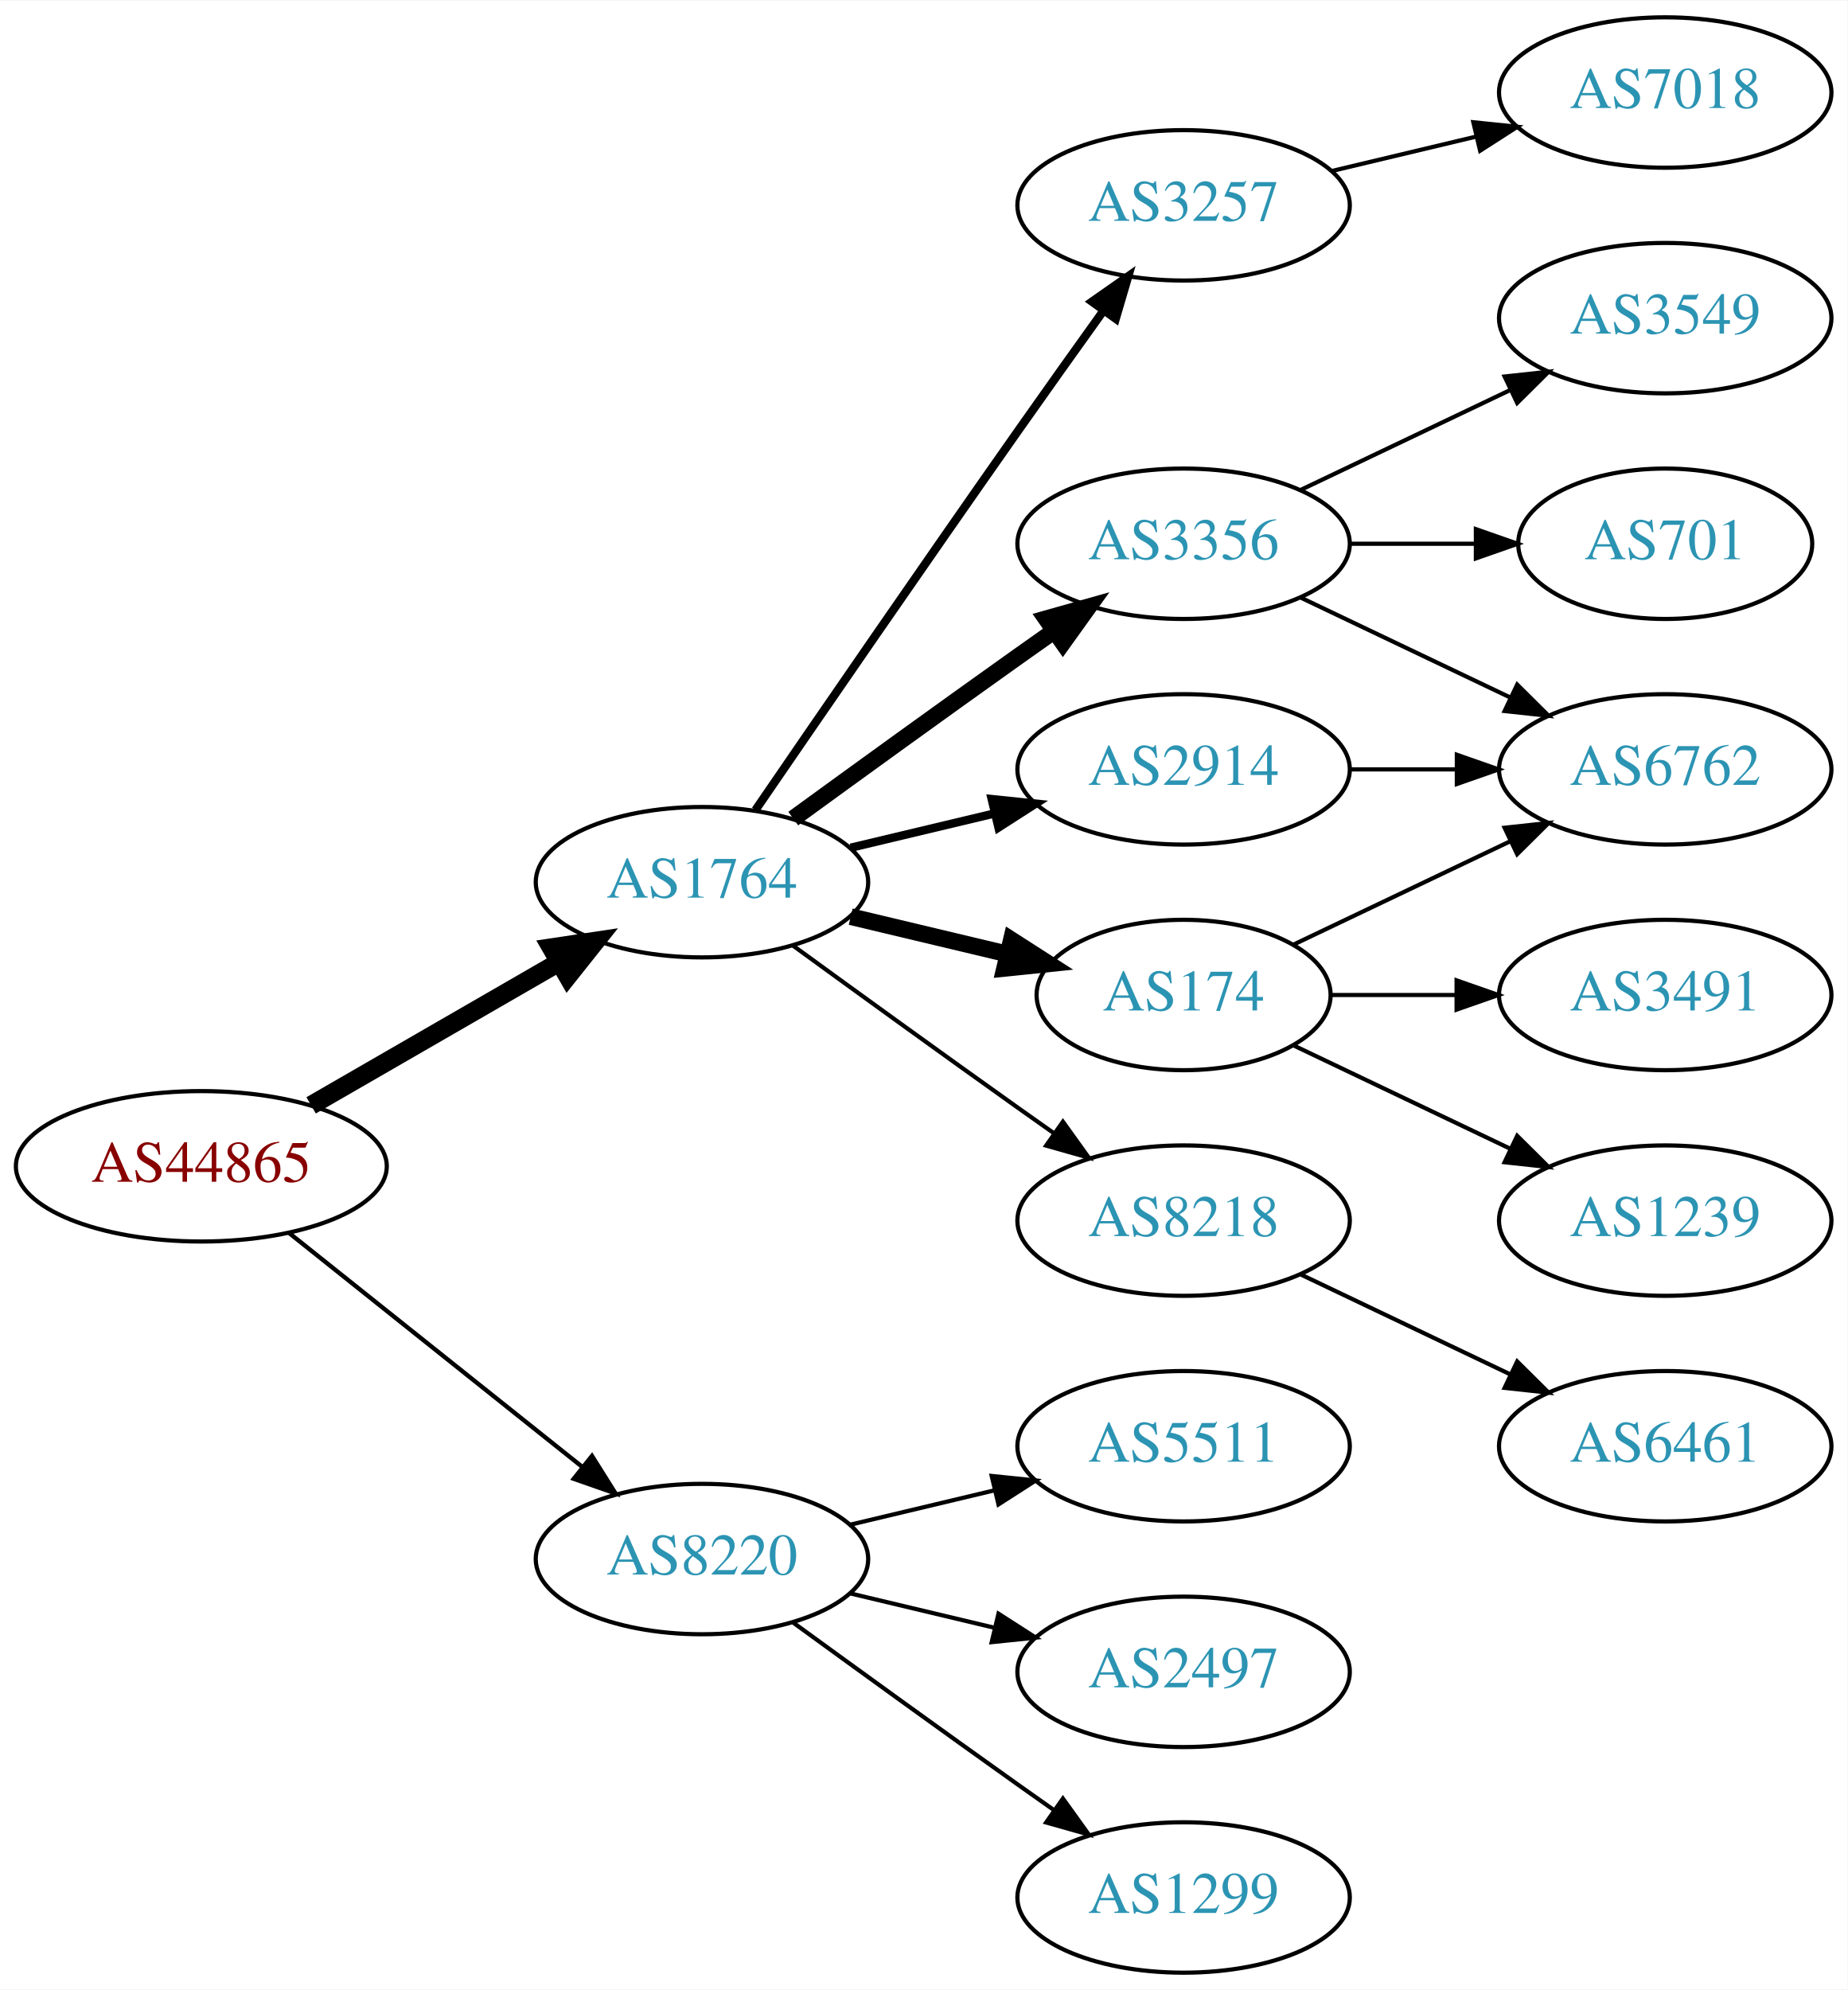
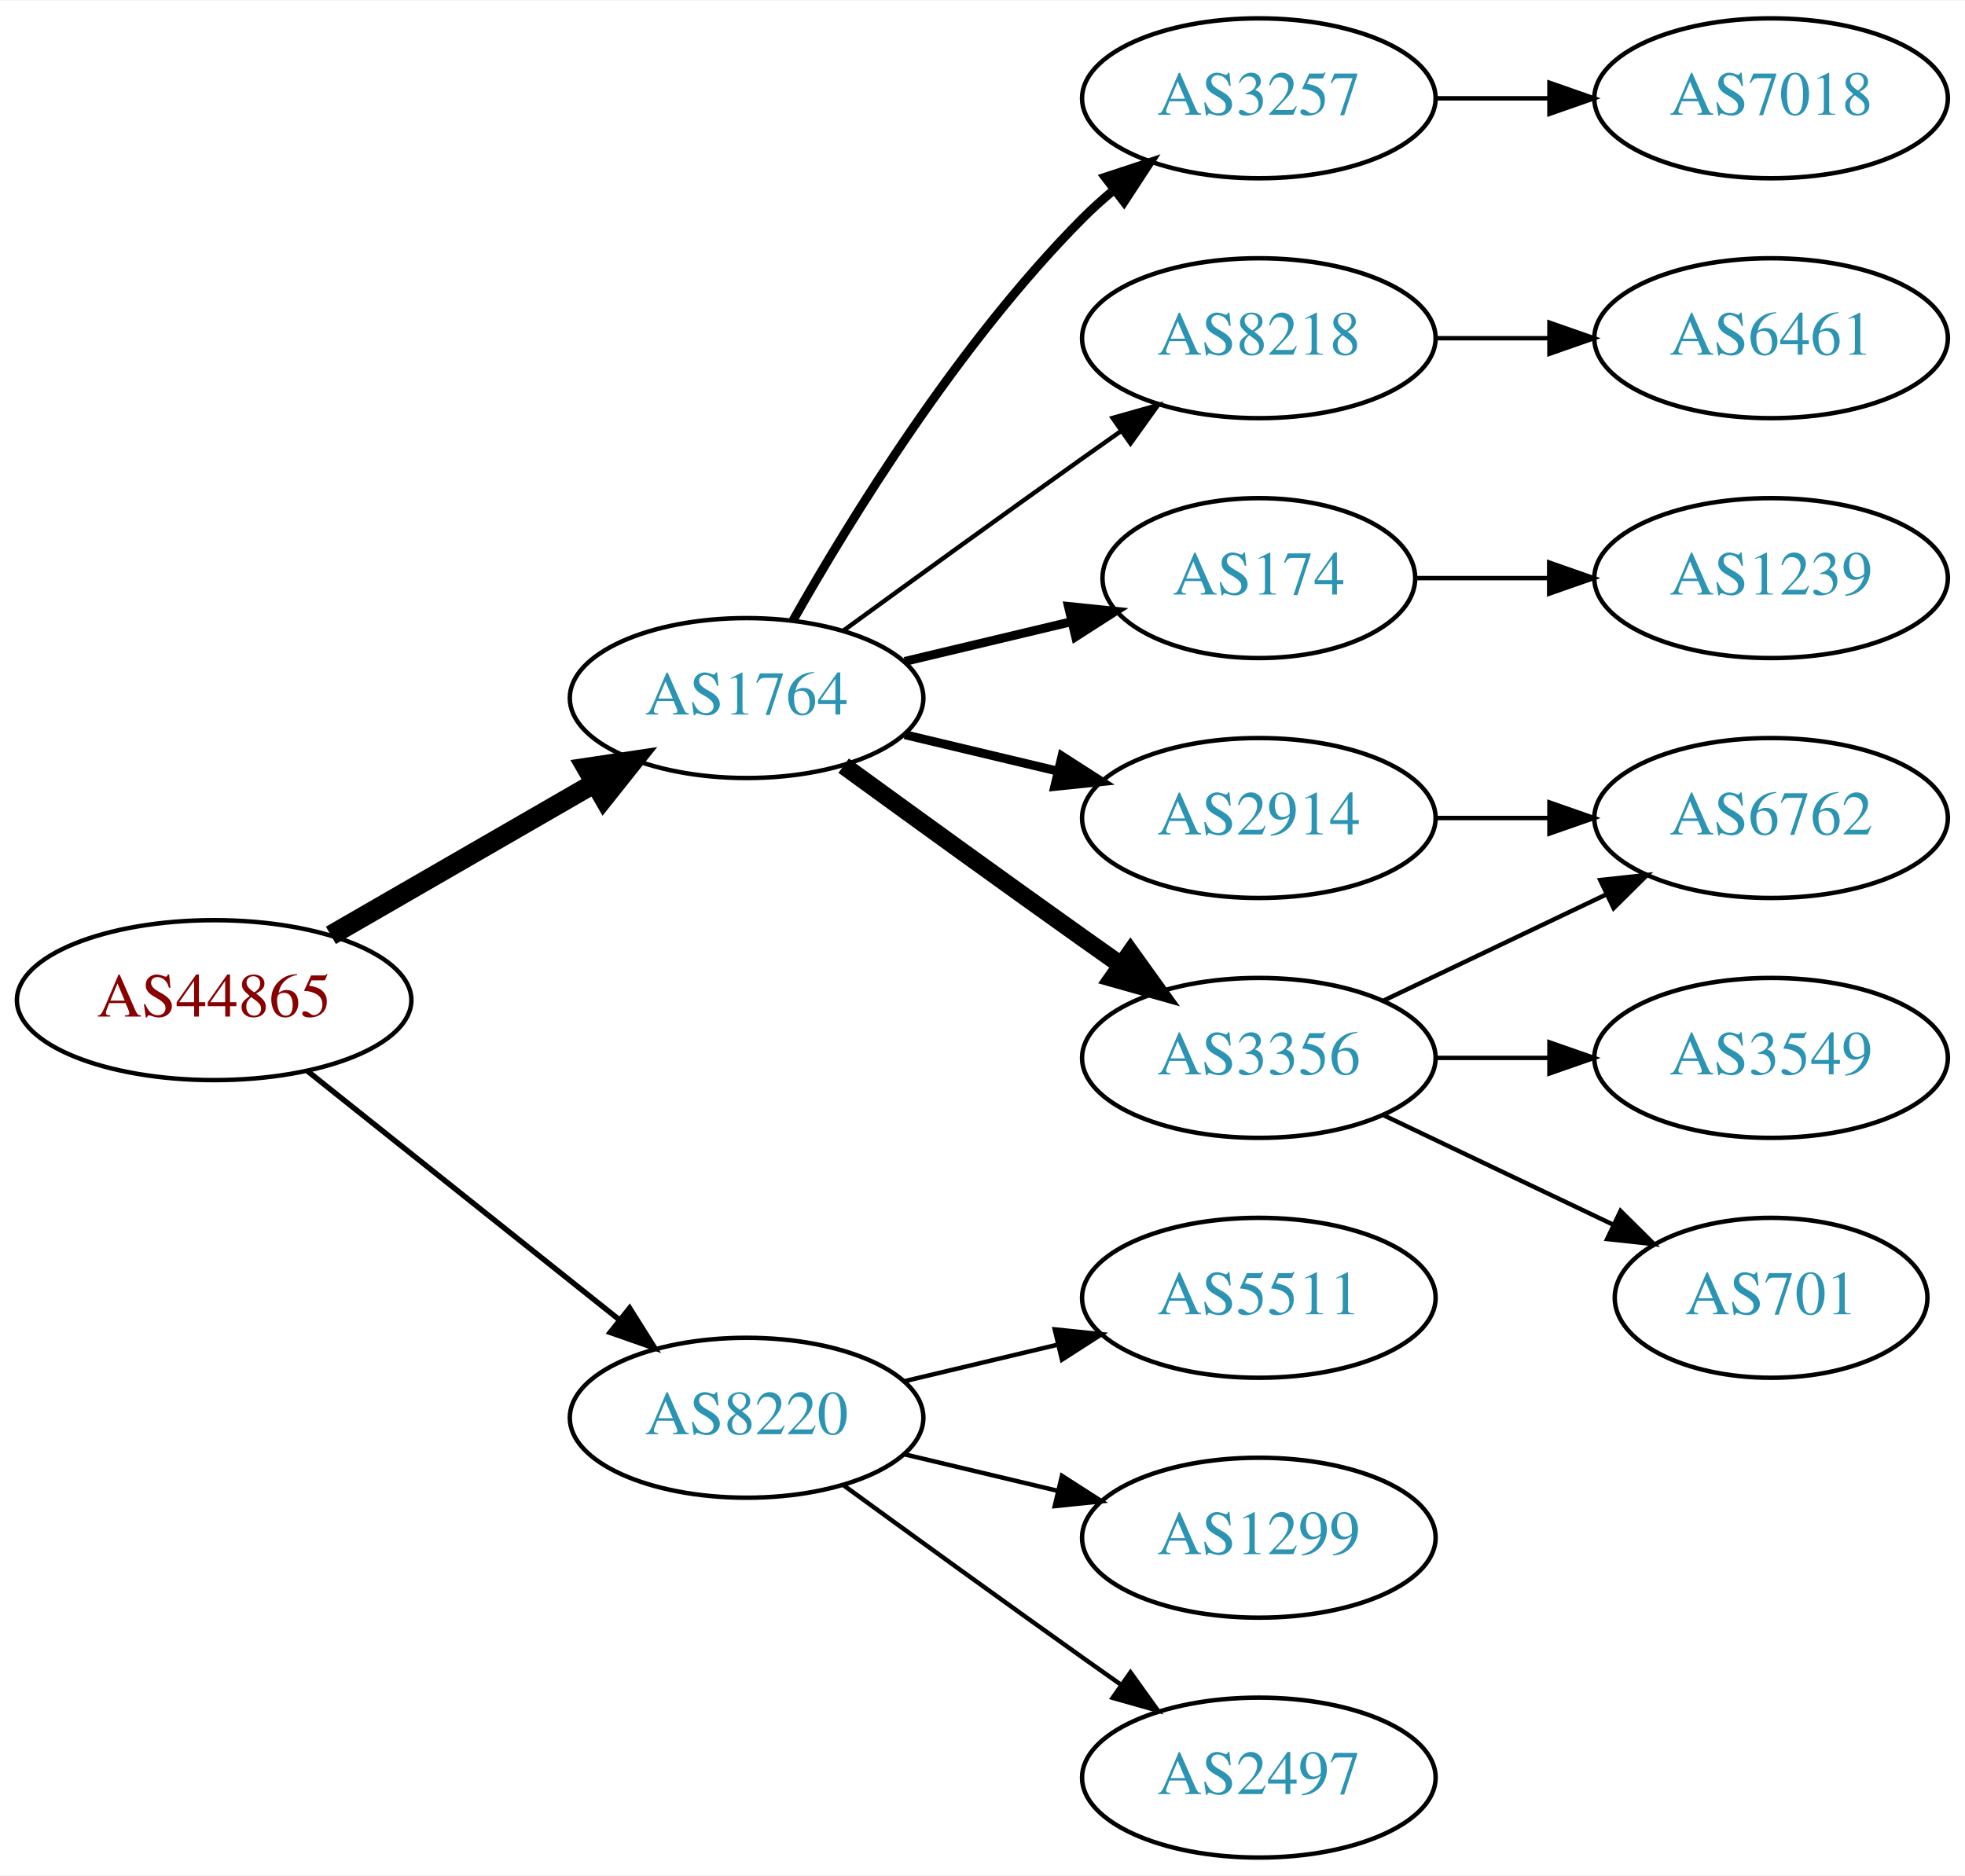
- <svg xmlns="http://www.w3.org/2000/svg" xmlns:xlink="http://www.w3.org/1999/xlink" width="442pt" height="476pt" viewBox="0.00 0.00 442.27 476.00">
-   <g id="graph0" class="graph" transform="scale(1 1) rotate(0) translate(4 472)">
-     <polygon fill="white" stroke="none" points="-4,4 -4,-472 438.271,-472 438.271,4 -4,4" />
+ <svg xmlns="http://www.w3.org/2000/svg" xmlns:xlink="http://www.w3.org/1999/xlink" width="442pt" height="422pt" viewBox="0.00 0.00 442.27 422.00">
+   <g id="graph0" class="graph" transform="scale(1 1) rotate(0) translate(4 418)">
+     <polygon fill="white" stroke="none" points="-4,4 -4,-418 438.271,-418 438.271,4 -4,4" />
    <g id="node1" class="node">
      <g id="a_node1">
        <a xlink:href="/asn/44865" xlink:title="AS44865 ~ derStandard.at GmbH [AT]">
          <ellipse fill="#ffffff" stroke="black" cx="44.196" cy="-193" rx="44.393" ry="18" />
          <text text-anchor="middle" x="44.196" y="-189.3" font-family="Times,serif" font-size="14.00" fill="#880000">AS44865</text>
        </a>
      </g>
    </g>
    <g id="node2" class="node">
      <g id="a_node2">
        <a xlink:href="/asn/1764" xlink:title="AS1764 ~ NEXTLAYER-AS [AT]">
          <ellipse fill="#ffffff" stroke="black" cx="164.039" cy="-261" rx="39.794" ry="18" />
          <text text-anchor="middle" x="164.039" y="-257.3" font-family="Times,serif" font-size="14.00" fill="#2c94b3">AS1764</text>
        </a>
      </g>
    </g>
    <g id="edge1" class="edge">
      <path fill="none" stroke="black" stroke-width="4.5" d="M70.476,-207.588C87.796,-217.582 110.947,-230.941 129.763,-241.799" />
      <polygon fill="black" stroke="black" stroke-width="4.5" points="127.978,-245.314 138.607,-246.902 131.914,-238.493 127.978,-245.314" />
    </g>
    <g id="node3" class="node">
      <g id="a_node3">
        <a xlink:href="/asn/8220" xlink:title="AS8220 ~ COLT [GB]">
          <ellipse fill="#ffffff" stroke="black" cx="164.039" cy="-99" rx="39.794" ry="18" />
          <text text-anchor="middle" x="164.039" y="-95.3" font-family="Times,serif" font-size="14.00" fill="#2c94b3">AS8220</text>
        </a>
      </g>
    </g>
    <g id="edge2" class="edge">
-       <path fill="none" stroke="black" stroke-width="1.038" d="M65.186,-177.054C84.518,-161.634 113.969,-138.141 135.512,-120.957" />
-       <polygon fill="black" stroke="black" stroke-width="1.038" points="137.708,-123.682 143.343,-114.71 133.343,-118.21 137.708,-123.682" />
+       <path fill="none" stroke="black" stroke-width="1.227" d="M65.186,-177.054C84.518,-161.634 113.969,-138.141 135.512,-120.957" />
+       <polygon fill="black" stroke="black" stroke-width="1.227" points="137.708,-123.682 143.343,-114.71 133.343,-118.21 137.708,-123.682" />
    </g>
    <g id="node4" class="node">
      <g id="a_node4">
-         <a xlink:href="/asn/3356" xlink:title="AS3356 ~ Level 3 Parent, LLC [US]">
-           <ellipse fill="#ffffff" stroke="black" cx="279.332" cy="-342" rx="39.794" ry="18" />
-           <text text-anchor="middle" x="279.332" y="-338.3" font-family="Times,serif" font-size="14.00" fill="#2c94b3">AS3356</text>
+         <a xlink:href="/asn/3257" xlink:title="AS3257 ~ GTT [DE]">
+           <ellipse fill="#ffffff" stroke="black" cx="279.332" cy="-396" rx="39.794" ry="18" />
+           <text text-anchor="middle" x="279.332" y="-392.3" font-family="Times,serif" font-size="14.00" fill="#2c94b3">AS3257</text>
        </a>
      </g>
    </g>
    <g id="edge3" class="edge">
-       <path fill="none" stroke="black" stroke-width="4" d="M185.887,-276.222C200.821,-287.091 221.435,-302.025 239.685,-315 242.506,-317.005 245.449,-319.085 248.397,-321.159" />
-       <polygon fill="black" stroke="black" stroke-width="4" points="246.424,-324.05 256.621,-326.926 250.443,-318.319 246.424,-324.05" />
+       <path fill="none" stroke="black" stroke-width="2" d="M174.498,-278.49C187.28,-301.096 211.712,-340.886 239.685,-369 241.796,-371.121 244.092,-373.188 246.477,-375.171" />
+       <polygon fill="black" stroke="black" stroke-width="2" points="244.73,-378.242 254.793,-381.556 248.993,-372.69 244.73,-378.242" />
    </g>
    <g id="node5" class="node">
      <g id="a_node5">
-         <a xlink:href="/asn/174" xlink:title="AS174 ~ Cogent Communications [US]">
-           <ellipse fill="#ffffff" stroke="black" cx="279.332" cy="-234" rx="35.194" ry="18" />
-           <text text-anchor="middle" x="279.332" y="-230.3" font-family="Times,serif" font-size="14.00" fill="#2c94b3">AS174</text>
+         <a xlink:href="/asn/8218" xlink:title="AS8218 ~ legacy Neotelecoms [FR]">
+           <ellipse fill="#ffffff" stroke="black" cx="279.332" cy="-342" rx="39.794" ry="18" />
+           <text text-anchor="middle" x="279.332" y="-338.3" font-family="Times,serif" font-size="14.00" fill="#2c94b3">AS8218</text>
        </a>
      </g>
    </g>
    <g id="edge4" class="edge">
-       <path fill="none" stroke="black" stroke-width="4" d="M199.646,-252.752C211.44,-249.942 224.745,-246.771 237.013,-243.847" />
-       <polygon fill="black" stroke="black" stroke-width="4" points="238.101,-247.186 247.018,-241.463 236.479,-240.376 238.101,-247.186" />
+       <path fill="none" stroke="black" d="M185.887,-276.222C200.821,-287.091 221.435,-302.025 239.685,-315 242.506,-317.005 245.449,-319.085 248.397,-321.159" />
+       <polygon fill="black" stroke="black" points="246.424,-324.05 256.621,-326.926 250.443,-318.319 246.424,-324.05" />
    </g>
    <g id="node6" class="node">
      <g id="a_node6">
-         <a xlink:href="/asn/2914" xlink:title="AS2914 ~ NTT America, Inc. [US]">
-           <ellipse fill="#ffffff" stroke="black" cx="279.332" cy="-288" rx="39.794" ry="18" />
-           <text text-anchor="middle" x="279.332" y="-284.3" font-family="Times,serif" font-size="14.00" fill="#2c94b3">AS2914</text>
+         <a xlink:href="/asn/174" xlink:title="AS174 ~ Cogent Communications [US]">
+           <ellipse fill="#ffffff" stroke="black" cx="279.332" cy="-288" rx="35.194" ry="18" />
+           <text text-anchor="middle" x="279.332" y="-284.3" font-family="Times,serif" font-size="14.00" fill="#2c94b3">AS174</text>
        </a>
      </g>
    </g>
    <g id="edge5" class="edge">
-       <path fill="none" stroke="black" stroke-width="2" d="M199.646,-269.248C210.517,-271.838 222.671,-274.735 234.114,-277.462" />
-       <polygon fill="black" stroke="black" stroke-width="2" points="233.397,-280.889 243.936,-279.803 235.02,-274.08 233.397,-280.889" />
+       <path fill="none" stroke="black" stroke-width="2" d="M199.646,-269.248C211.44,-272.058 224.745,-275.229 237.013,-278.153" />
+       <polygon fill="black" stroke="black" stroke-width="2" points="236.479,-281.624 247.018,-280.537 238.101,-274.814 236.479,-281.624" />
    </g>
    <g id="node7" class="node">
      <g id="a_node7">
-         <a xlink:href="/asn/8218" xlink:title="AS8218 ~ legacy Neotelecoms [FR]">
-           <ellipse fill="#ffffff" stroke="black" cx="279.332" cy="-180" rx="39.794" ry="18" />
-           <text text-anchor="middle" x="279.332" y="-176.3" font-family="Times,serif" font-size="14.00" fill="#2c94b3">AS8218</text>
+         <a xlink:href="/asn/2914" xlink:title="AS2914 ~ NTT America, Inc. [US]">
+           <ellipse fill="#ffffff" stroke="black" cx="279.332" cy="-234" rx="39.794" ry="18" />
+           <text text-anchor="middle" x="279.332" y="-230.3" font-family="Times,serif" font-size="14.00" fill="#2c94b3">AS2914</text>
        </a>
      </g>
    </g>
    <g id="edge6" class="edge">
-       <path fill="none" stroke="black" d="M185.887,-245.778C200.821,-234.909 221.435,-219.975 239.685,-207 242.506,-204.995 245.449,-202.915 248.397,-200.841" />
-       <polygon fill="black" stroke="black" points="250.443,-203.681 256.621,-195.074 246.424,-197.95 250.443,-203.681" />
+       <path fill="none" stroke="black" stroke-width="2" d="M199.646,-252.752C210.517,-250.162 222.671,-247.265 234.114,-244.538" />
+       <polygon fill="black" stroke="black" stroke-width="2" points="235.02,-247.92 243.936,-242.197 233.397,-241.111 235.02,-247.92" />
    </g>
    <g id="node8" class="node">
      <g id="a_node8">
-         <a xlink:href="/asn/3257" xlink:title="AS3257 ~ GTT [DE]">
-           <ellipse fill="#ffffff" stroke="black" cx="279.332" cy="-423" rx="39.794" ry="18" />
-           <text text-anchor="middle" x="279.332" y="-419.3" font-family="Times,serif" font-size="14.00" fill="#2c94b3">AS3257</text>
+         <a xlink:href="/asn/3356" xlink:title="AS3356 ~ Level 3 Parent, LLC [US]">
+           <ellipse fill="#ffffff" stroke="black" cx="279.332" cy="-180" rx="39.794" ry="18" />
+           <text text-anchor="middle" x="279.332" y="-176.3" font-family="Times,serif" font-size="14.00" fill="#2c94b3">AS3356</text>
        </a>
      </g>
    </g>
    <g id="edge7" class="edge">
-       <path fill="none" stroke="black" stroke-width="2" d="M176.846,-278.269C191.489,-299.642 217.262,-337.12 239.685,-369 246.32,-378.433 253.67,-388.739 260.164,-397.795" />
-       <polygon fill="black" stroke="black" stroke-width="2" points="257.399,-399.946 266.076,-406.026 263.085,-395.862 257.399,-399.946" />
-     </g>
-     <g id="node16" class="node">
-       <g id="a_node16">
-         <a xlink:href="/asn/2497" xlink:title="AS2497 ~ Internet Initiative Japan Inc. [JP]">
-           <ellipse fill="#ffffff" stroke="black" cx="279.332" cy="-72" rx="39.794" ry="18" />
-           <text text-anchor="middle" x="279.332" y="-68.3" font-family="Times,serif" font-size="14.00" fill="#2c94b3">AS2497</text>
-         </a>
-       </g>
-     </g>
-     <g id="edge17" class="edge">
-       <path fill="none" stroke="black" d="M199.646,-90.752C210.517,-88.162 222.671,-85.265 234.114,-82.538" />
-       <polygon fill="black" stroke="black" points="235.02,-85.92 243.936,-80.197 233.397,-79.111 235.02,-85.92" />
-     </g>
-     <g id="node17" class="node">
-       <g id="a_node17">
-         <a xlink:href="/asn/1299" xlink:title="AS1299 ~ Telia Carrier [EU]">
-           <ellipse fill="#ffffff" stroke="black" cx="279.332" cy="-18" rx="39.794" ry="18" />
-           <text text-anchor="middle" x="279.332" y="-14.3" font-family="Times,serif" font-size="14.00" fill="#2c94b3">AS1299</text>
-         </a>
-       </g>
-     </g>
-     <g id="edge18" class="edge">
-       <path fill="none" stroke="black" d="M185.887,-83.778C200.821,-72.909 221.435,-57.975 239.685,-45 242.506,-42.995 245.449,-40.915 248.397,-38.841" />
-       <polygon fill="black" stroke="black" points="250.443,-41.681 256.621,-33.074 246.424,-35.95 250.443,-41.681" />
-     </g>
-     <g id="node18" class="node">
-       <g id="a_node18">
+       <path fill="none" stroke="black" stroke-width="4" d="M185.887,-245.778C200.821,-234.909 221.435,-219.975 239.685,-207 242.506,-204.995 245.449,-202.915 248.397,-200.841" />
+       <polygon fill="black" stroke="black" stroke-width="4" points="250.443,-203.681 256.621,-195.074 246.424,-197.95 250.443,-203.681" />
+     </g>
+     <g id="node15" class="node">
+       <g id="a_node15">
        <a xlink:href="/asn/5511" xlink:title="AS5511 ~ Orange S.A. [FR]">
          <ellipse fill="#ffffff" stroke="black" cx="279.332" cy="-126" rx="39.794" ry="18" />
          <text text-anchor="middle" x="279.332" y="-122.3" font-family="Times,serif" font-size="14.00" fill="#2c94b3">AS5511</text>
        </a>
      </g>
    </g>
-     <g id="edge19" class="edge">
+     <g id="edge15" class="edge">
      <path fill="none" stroke="black" d="M199.646,-107.248C210.517,-109.838 222.671,-112.735 234.114,-115.462" />
      <polygon fill="black" stroke="black" points="233.397,-118.889 243.936,-117.803 235.02,-112.08 233.397,-118.889" />
    </g>
+     <g id="node16" class="node">
+       <g id="a_node16">
+         <a xlink:href="/asn/1299" xlink:title="AS1299 ~ Telia Carrier [EU]">
+           <ellipse fill="#ffffff" stroke="black" cx="279.332" cy="-72" rx="39.794" ry="18" />
+           <text text-anchor="middle" x="279.332" y="-68.3" font-family="Times,serif" font-size="14.00" fill="#2c94b3">AS1299</text>
+         </a>
+       </g>
+     </g>
+     <g id="edge16" class="edge">
+       <path fill="none" stroke="black" d="M199.646,-90.752C210.517,-88.162 222.671,-85.265 234.114,-82.538" />
+       <polygon fill="black" stroke="black" points="235.02,-85.92 243.936,-80.197 233.397,-79.111 235.02,-85.92" />
+     </g>
+     <g id="node17" class="node">
+       <g id="a_node17">
+         <a xlink:href="/asn/2497" xlink:title="AS2497 ~ Internet Initiative Japan Inc. [JP]">
+           <ellipse fill="#ffffff" stroke="black" cx="279.332" cy="-18" rx="39.794" ry="18" />
+           <text text-anchor="middle" x="279.332" y="-14.3" font-family="Times,serif" font-size="14.00" fill="#2c94b3">AS2497</text>
+         </a>
+       </g>
+     </g>
+     <g id="edge17" class="edge">
+       <path fill="none" stroke="black" d="M185.887,-83.778C200.821,-72.909 221.435,-57.975 239.685,-45 242.506,-42.995 245.449,-40.915 248.397,-38.841" />
+       <polygon fill="black" stroke="black" points="250.443,-41.681 256.621,-33.074 246.424,-35.95 250.443,-41.681" />
+     </g>
+     <g id="node14" class="node">
+       <g id="a_node14">
+         <a xlink:href="/asn/7018" xlink:title="AS7018 ~ AT&amp;T Services, Inc. [US]">
+           <ellipse fill="#ffffff" stroke="black" cx="394.625" cy="-396" rx="39.794" ry="18" />
+           <text text-anchor="middle" x="394.625" y="-392.3" font-family="Times,serif" font-size="14.00" fill="#2c94b3">AS7018</text>
+         </a>
+       </g>
+     </g>
+     <g id="edge13" class="edge">
+       <path fill="none" stroke="black" d="M319.004,-396C327.207,-396 335.971,-396 344.503,-396" />
+       <polygon fill="black" stroke="black" points="344.742,-399.5 354.742,-396 344.742,-392.5 344.742,-399.5" />
+     </g>
    <g id="node9" class="node">
      <g id="a_node9">
-         <a xlink:href="/asn/6762" xlink:title="AS6762 ~ TELECOM ITALIA SPARKLE S.p.A. [IT]">
-           <ellipse fill="#ffffff" stroke="black" cx="394.625" cy="-288" rx="39.794" ry="18" />
-           <text text-anchor="middle" x="394.625" y="-284.3" font-family="Times,serif" font-size="14.00" fill="#2c94b3">AS6762</text>
-         </a>
-       </g>
-     </g>
-     <g id="edge13" class="edge">
-       <path fill="none" stroke="black" d="M307.468,-329.066C322.462,-321.919 341.283,-312.948 357.506,-305.215" />
-       <polygon fill="black" stroke="black" points="359.188,-308.291 366.71,-300.829 356.177,-301.972 359.188,-308.291" />
+         <a xlink:href="/asn/6461" xlink:title="AS6461 ~ Zayo Bandwidth [US]">
+           <ellipse fill="#ffffff" stroke="black" cx="394.625" cy="-342" rx="39.794" ry="18" />
+           <text text-anchor="middle" x="394.625" y="-338.3" font-family="Times,serif" font-size="14.00" fill="#2c94b3">AS6461</text>
+         </a>
+       </g>
+     </g>
+     <g id="edge8" class="edge">
+       <path fill="none" stroke="black" d="M319.004,-342C327.207,-342 335.971,-342 344.503,-342" />
+       <polygon fill="black" stroke="black" points="344.742,-345.5 354.742,-342 344.742,-338.5 344.742,-345.5" />
    </g>
    <g id="node13" class="node">
      <g id="a_node13">
-         <a xlink:href="/asn/3549" xlink:title="AS3549 ~ Level 3 Parent, LLC [US]">
-           <ellipse fill="#ffffff" stroke="black" cx="394.625" cy="-396" rx="39.794" ry="18" />
-           <text text-anchor="middle" x="394.625" y="-392.3" font-family="Times,serif" font-size="14.00" fill="#2c94b3">AS3549</text>
-         </a>
-       </g>
-     </g>
-     <g id="edge14" class="edge">
-       <path fill="none" stroke="black" d="M307.468,-354.934C322.462,-362.081 341.283,-371.052 357.506,-378.785" />
-       <polygon fill="black" stroke="black" points="356.177,-382.028 366.71,-383.171 359.188,-375.709 356.177,-382.028" />
-     </g>
-     <g id="node14" class="node">
-       <g id="a_node14">
-         <a xlink:href="/asn/701" xlink:title="AS701 ~ UUNET [US]">
-           <ellipse fill="#ffffff" stroke="black" cx="394.625" cy="-342" rx="35.194" ry="18" />
-           <text text-anchor="middle" x="394.625" y="-338.3" font-family="Times,serif" font-size="14.00" fill="#2c94b3">AS701</text>
-         </a>
-       </g>
-     </g>
-     <g id="edge15" class="edge">
-       <path fill="none" stroke="black" d="M319.004,-342C328.709,-342 339.2,-342 349.163,-342" />
-       <polygon fill="black" stroke="black" points="349.299,-345.5 359.299,-342 349.299,-338.5 349.299,-345.5" />
-     </g>
-     <g id="edge9" class="edge">
-       <path fill="none" stroke="black" d="M305.757,-246.119C321.059,-253.413 340.783,-262.814 357.665,-270.86" />
-       <polygon fill="black" stroke="black" points="356.172,-274.026 366.705,-275.169 359.184,-267.707 356.172,-274.026" />
+         <a xlink:href="/asn/1239" xlink:title="AS1239 ~ Sprint [US]">
+           <ellipse fill="#ffffff" stroke="black" cx="394.625" cy="-288" rx="39.794" ry="18" />
+           <text text-anchor="middle" x="394.625" y="-284.3" font-family="Times,serif" font-size="14.00" fill="#2c94b3">AS1239</text>
+         </a>
+       </g>
+     </g>
+     <g id="edge12" class="edge">
+       <path fill="none" stroke="black" d="M314.631,-288C324.008,-288 334.358,-288 344.393,-288" />
+       <polygon fill="black" stroke="black" points="344.681,-291.5 354.681,-288 344.681,-284.5 344.681,-291.5" />
    </g>
    <g id="node10" class="node">
      <g id="a_node10">
-         <a xlink:href="/asn/3491" xlink:title="AS3491 ~ PCCW Global, Inc. [US]">
+         <a xlink:href="/asn/6762" xlink:title="AS6762 ~ TELECOM ITALIA SPARKLE S.p.A. [IT]">
          <ellipse fill="#ffffff" stroke="black" cx="394.625" cy="-234" rx="39.794" ry="18" />
-           <text text-anchor="middle" x="394.625" y="-230.3" font-family="Times,serif" font-size="14.00" fill="#2c94b3">AS3491</text>
-         </a>
-       </g>
-     </g>
-     <g id="edge10" class="edge">
-       <path fill="none" stroke="black" d="M314.631,-234C324.008,-234 334.358,-234 344.393,-234" />
-       <polygon fill="black" stroke="black" points="344.681,-237.5 354.681,-234 344.681,-230.5 344.681,-237.5" />
+           <text text-anchor="middle" x="394.625" y="-230.3" font-family="Times,serif" font-size="14.00" fill="#2c94b3">AS6762</text>
+         </a>
+       </g>
+     </g>
+     <g id="edge14" class="edge">
+       <path fill="none" stroke="black" d="M319.004,-234C327.207,-234 335.971,-234 344.503,-234" />
+       <polygon fill="black" stroke="black" points="344.742,-237.5 354.742,-234 344.742,-230.5 344.742,-237.5" />
+     </g>
+     <g id="edge9" class="edge">
+       <path fill="none" stroke="black" d="M307.468,-192.934C322.462,-200.081 341.283,-209.052 357.506,-216.785" />
+       <polygon fill="black" stroke="black" points="356.177,-220.028 366.71,-221.171 359.188,-213.709 356.177,-220.028" />
    </g>
    <g id="node11" class="node">
      <g id="a_node11">
-         <a xlink:href="/asn/1239" xlink:title="AS1239 ~ Sprint [US]">
+         <a xlink:href="/asn/3549" xlink:title="AS3549 ~ Level 3 Parent, LLC [US]">
          <ellipse fill="#ffffff" stroke="black" cx="394.625" cy="-180" rx="39.794" ry="18" />
-           <text text-anchor="middle" x="394.625" y="-176.3" font-family="Times,serif" font-size="14.00" fill="#2c94b3">AS1239</text>
-         </a>
-       </g>
-     </g>
-     <g id="edge11" class="edge">
-       <path fill="none" stroke="black" d="M305.757,-221.881C321.059,-214.587 340.783,-205.186 357.665,-197.14" />
-       <polygon fill="black" stroke="black" points="359.184,-200.293 366.705,-192.831 356.172,-193.974 359.184,-200.293" />
-     </g>
-     <g id="edge8" class="edge">
-       <path fill="none" stroke="black" d="M319.004,-288C327.207,-288 335.971,-288 344.503,-288" />
-       <polygon fill="black" stroke="black" points="344.742,-291.5 354.742,-288 344.742,-284.5 344.742,-291.5" />
+           <text text-anchor="middle" x="394.625" y="-176.3" font-family="Times,serif" font-size="14.00" fill="#2c94b3">AS3549</text>
+         </a>
+       </g>
+     </g>
+     <g id="edge10" class="edge">
+       <path fill="none" stroke="black" d="M319.004,-180C327.207,-180 335.971,-180 344.503,-180" />
+       <polygon fill="black" stroke="black" points="344.742,-183.5 354.742,-180 344.742,-176.5 344.742,-183.5" />
    </g>
    <g id="node12" class="node">
      <g id="a_node12">
-         <a xlink:href="/asn/6461" xlink:title="AS6461 ~ Zayo Bandwidth [US]">
-           <ellipse fill="#ffffff" stroke="black" cx="394.625" cy="-126" rx="39.794" ry="18" />
-           <text text-anchor="middle" x="394.625" y="-122.3" font-family="Times,serif" font-size="14.00" fill="#2c94b3">AS6461</text>
-         </a>
-       </g>
-     </g>
-     <g id="edge12" class="edge">
-       <path fill="none" stroke="black" d="M307.468,-167.066C322.462,-159.919 341.283,-150.948 357.506,-143.215" />
-       <polygon fill="black" stroke="black" points="359.188,-146.291 366.71,-138.829 356.177,-139.972 359.188,-146.291" />
-     </g>
-     <g id="node15" class="node">
-       <g id="a_node15">
-         <a xlink:href="/asn/7018" xlink:title="AS7018 ~ AT&amp;T Services, Inc. [US]">
-           <ellipse fill="#ffffff" stroke="black" cx="394.625" cy="-450" rx="39.794" ry="18" />
-           <text text-anchor="middle" x="394.625" y="-446.3" font-family="Times,serif" font-size="14.00" fill="#2c94b3">AS7018</text>
-         </a>
-       </g>
-     </g>
-     <g id="edge16" class="edge">
-       <path fill="none" stroke="black" d="M314.939,-431.248C325.81,-433.838 337.964,-436.735 349.407,-439.462" />
-       <polygon fill="black" stroke="black" points="348.69,-442.889 359.229,-441.803 350.313,-436.08 348.69,-442.889" />
+         <a xlink:href="/asn/701" xlink:title="AS701 ~ UUNET [US]">
+           <ellipse fill="#ffffff" stroke="black" cx="394.625" cy="-126" rx="35.194" ry="18" />
+           <text text-anchor="middle" x="394.625" y="-122.3" font-family="Times,serif" font-size="14.00" fill="#2c94b3">AS701</text>
+         </a>
+       </g>
+     </g>
+     <g id="edge11" class="edge">
+       <path fill="none" stroke="black" d="M307.468,-167.066C322.9,-159.71 342.385,-150.423 358.92,-142.541" />
+       <polygon fill="black" stroke="black" points="360.741,-145.551 368.262,-138.089 357.729,-139.232 360.741,-145.551" />
    </g>
  </g>
</svg>
